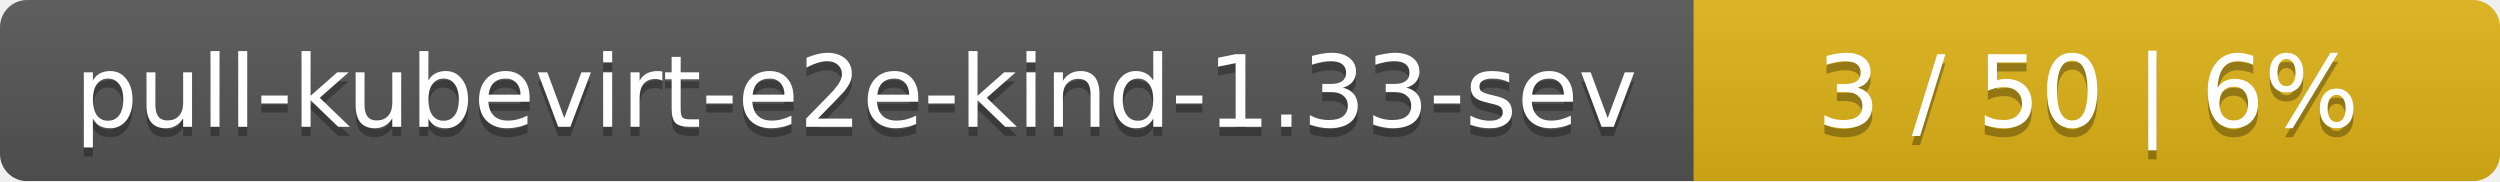
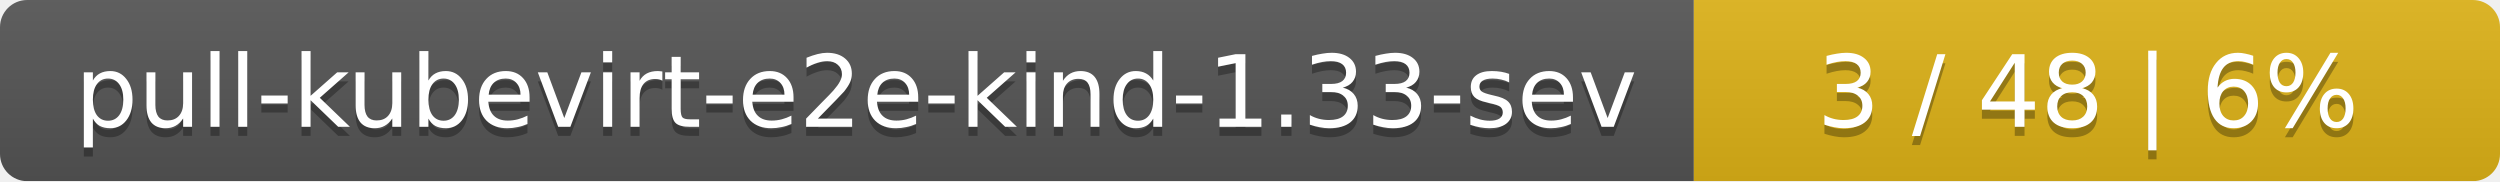
<svg xmlns="http://www.w3.org/2000/svg" width="276" height="20">
  <linearGradient id="smooth" x2="0" y2="100%">
    <stop offset="0" stop-color="#bbb" stop-opacity=".1" />
    <stop offset="1" stop-opacity=".1" />
  </linearGradient>
  <mask id="round">
    <rect width="276" height="20" rx="3" fill="#fff" />
  </mask>
  <g mask="url(#round)">
    <rect width="187" height="20" fill="#555" />
    <rect x="187" width="89" height="20" fill="#dfb317" />
    <rect width="276" height="20" fill="url(#smooth)" />
  </g>
  <g fill="#fff" text-anchor="middle" font-family="DejaVu Sans,Verdana,Geneva,sans-serif" font-size="11">
    <text x="94.5" y="15" fill="#010101" fill-opacity=".3">pull-kubevirt-e2e-kind-1.33-sev</text>
    <text x="94.5" y="14">pull-kubevirt-e2e-kind-1.33-sev</text>
-     <text x="230.5" y="15" fill="#010101" fill-opacity=".3">3 / 50    |    6%</text>
-     <text x="230.5" y="14">3 / 50    |    6%</text>
+     <text x="230.5" y="15" fill="#010101" fill-opacity=".3">3 / 48    |    6%</text>
+     <text x="230.5" y="14">3 / 48    |    6%</text>
  </g>
</svg>
